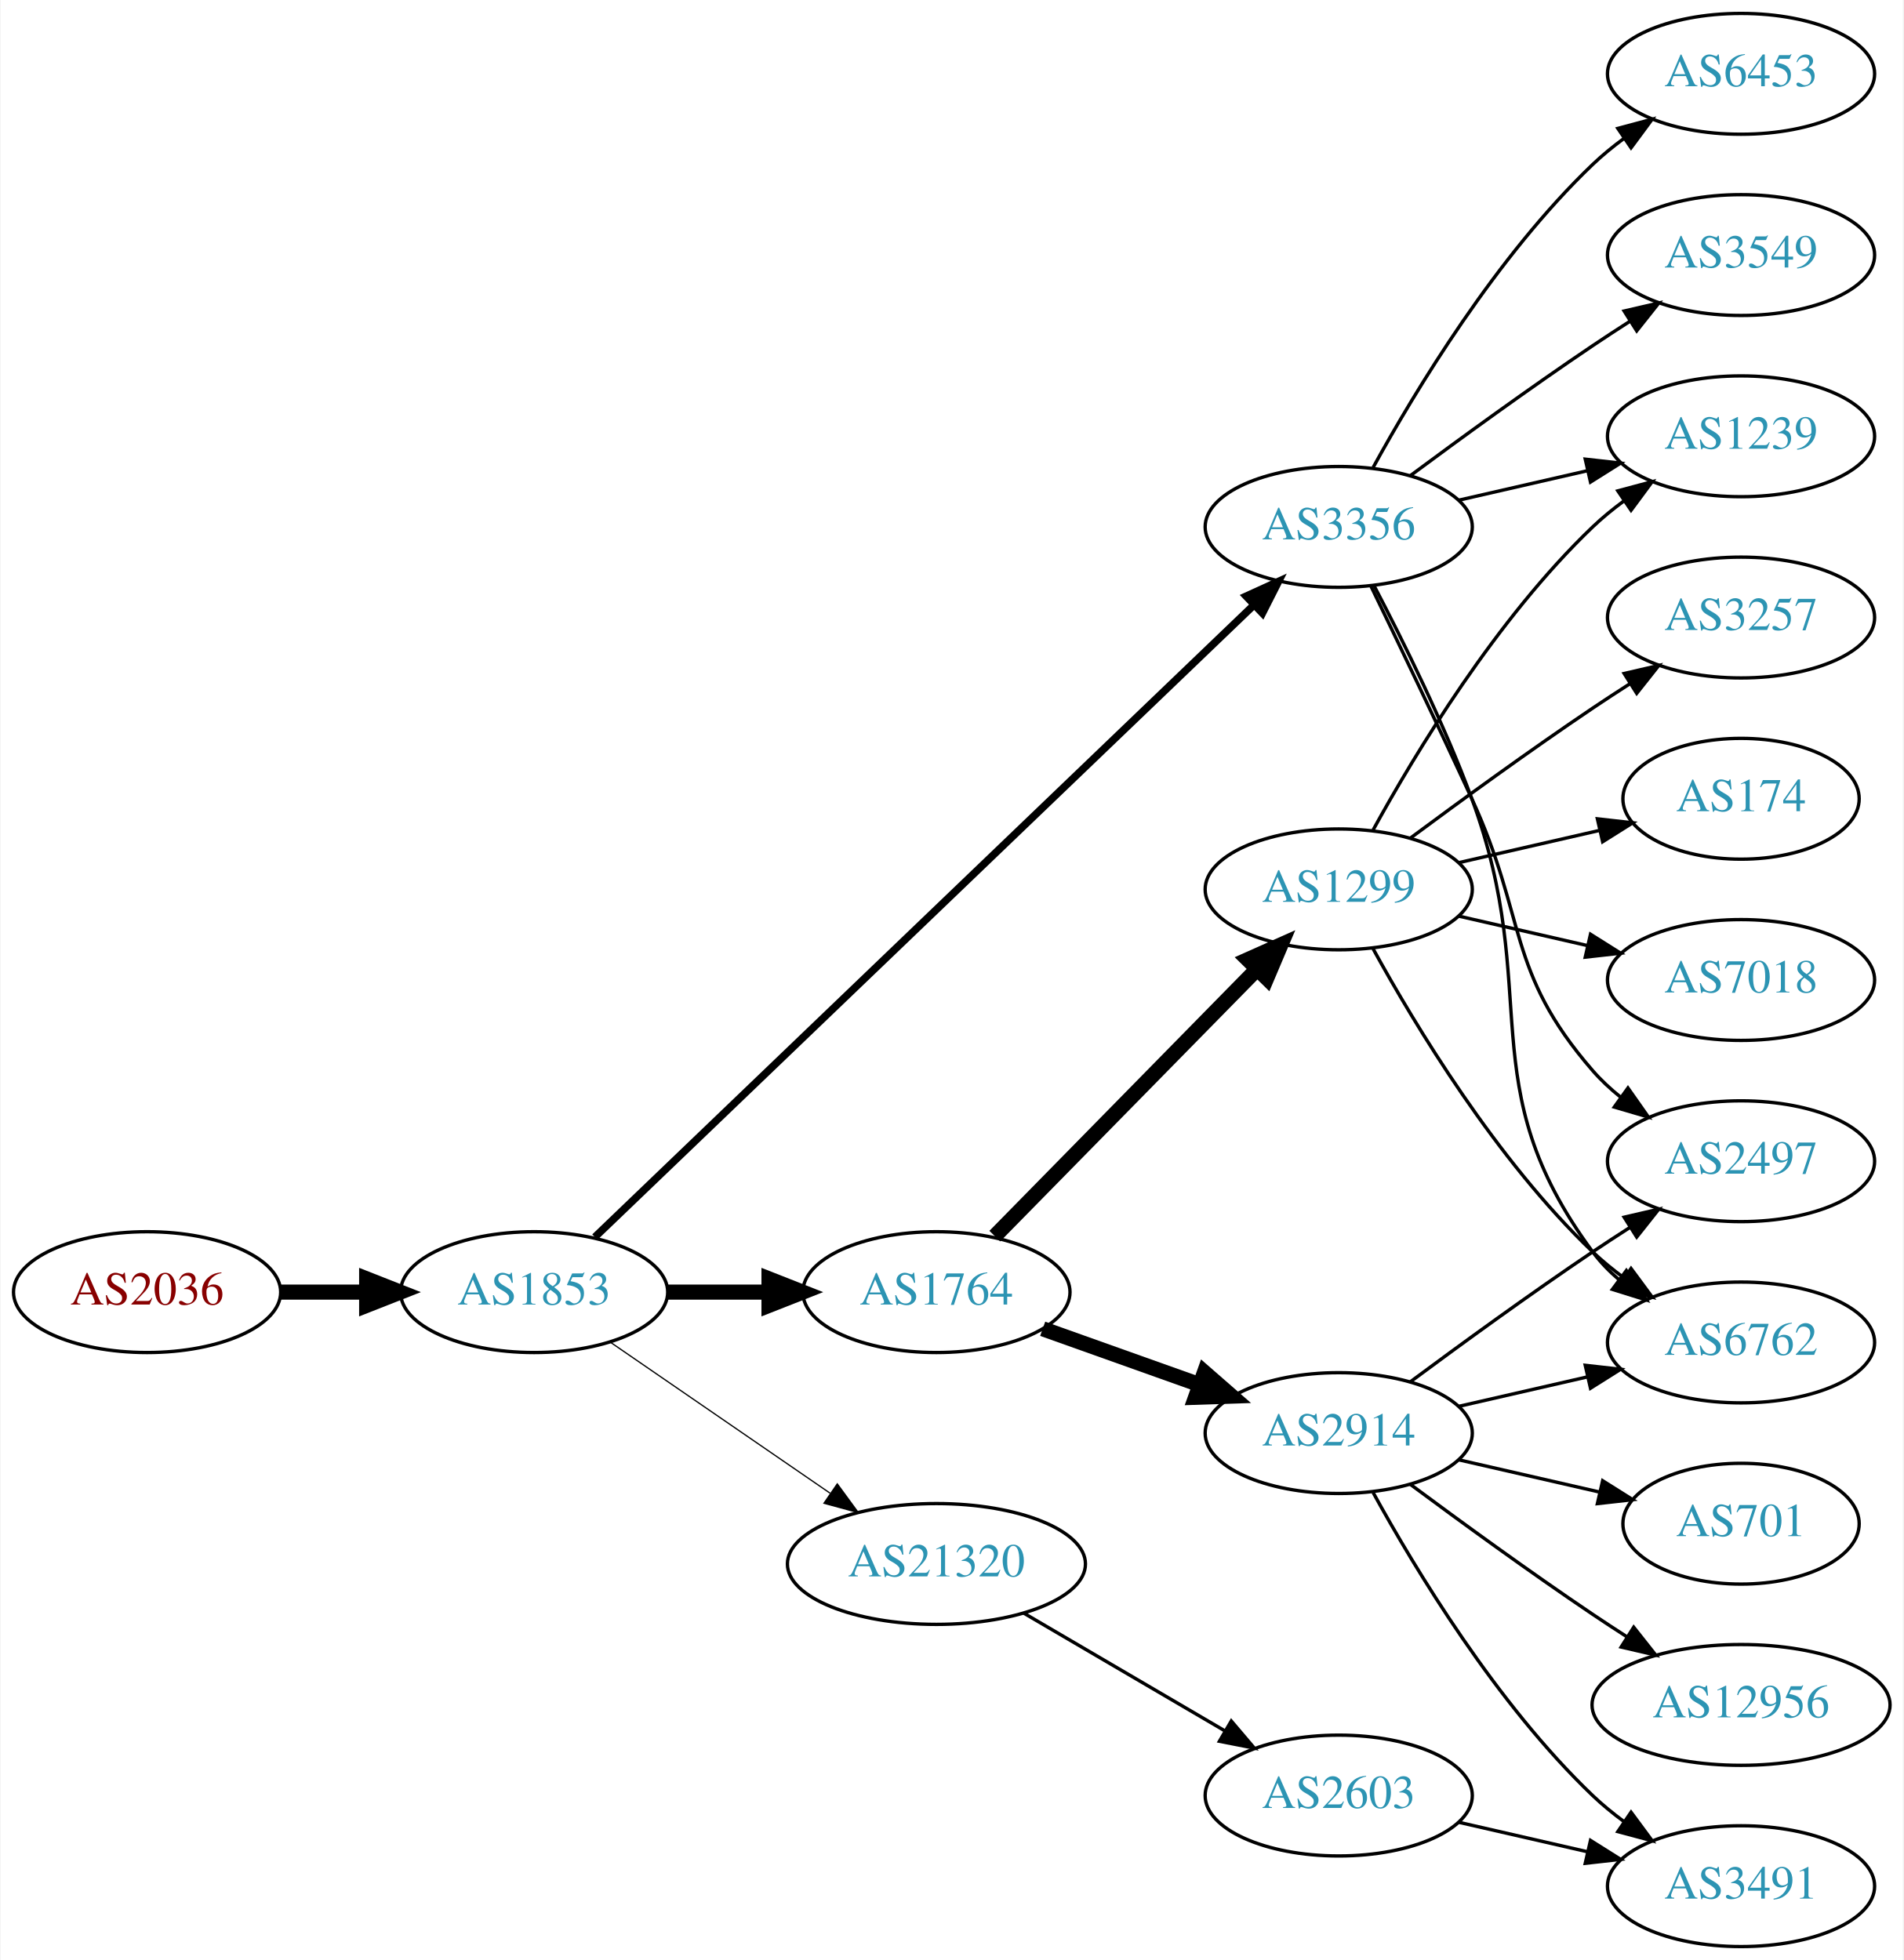
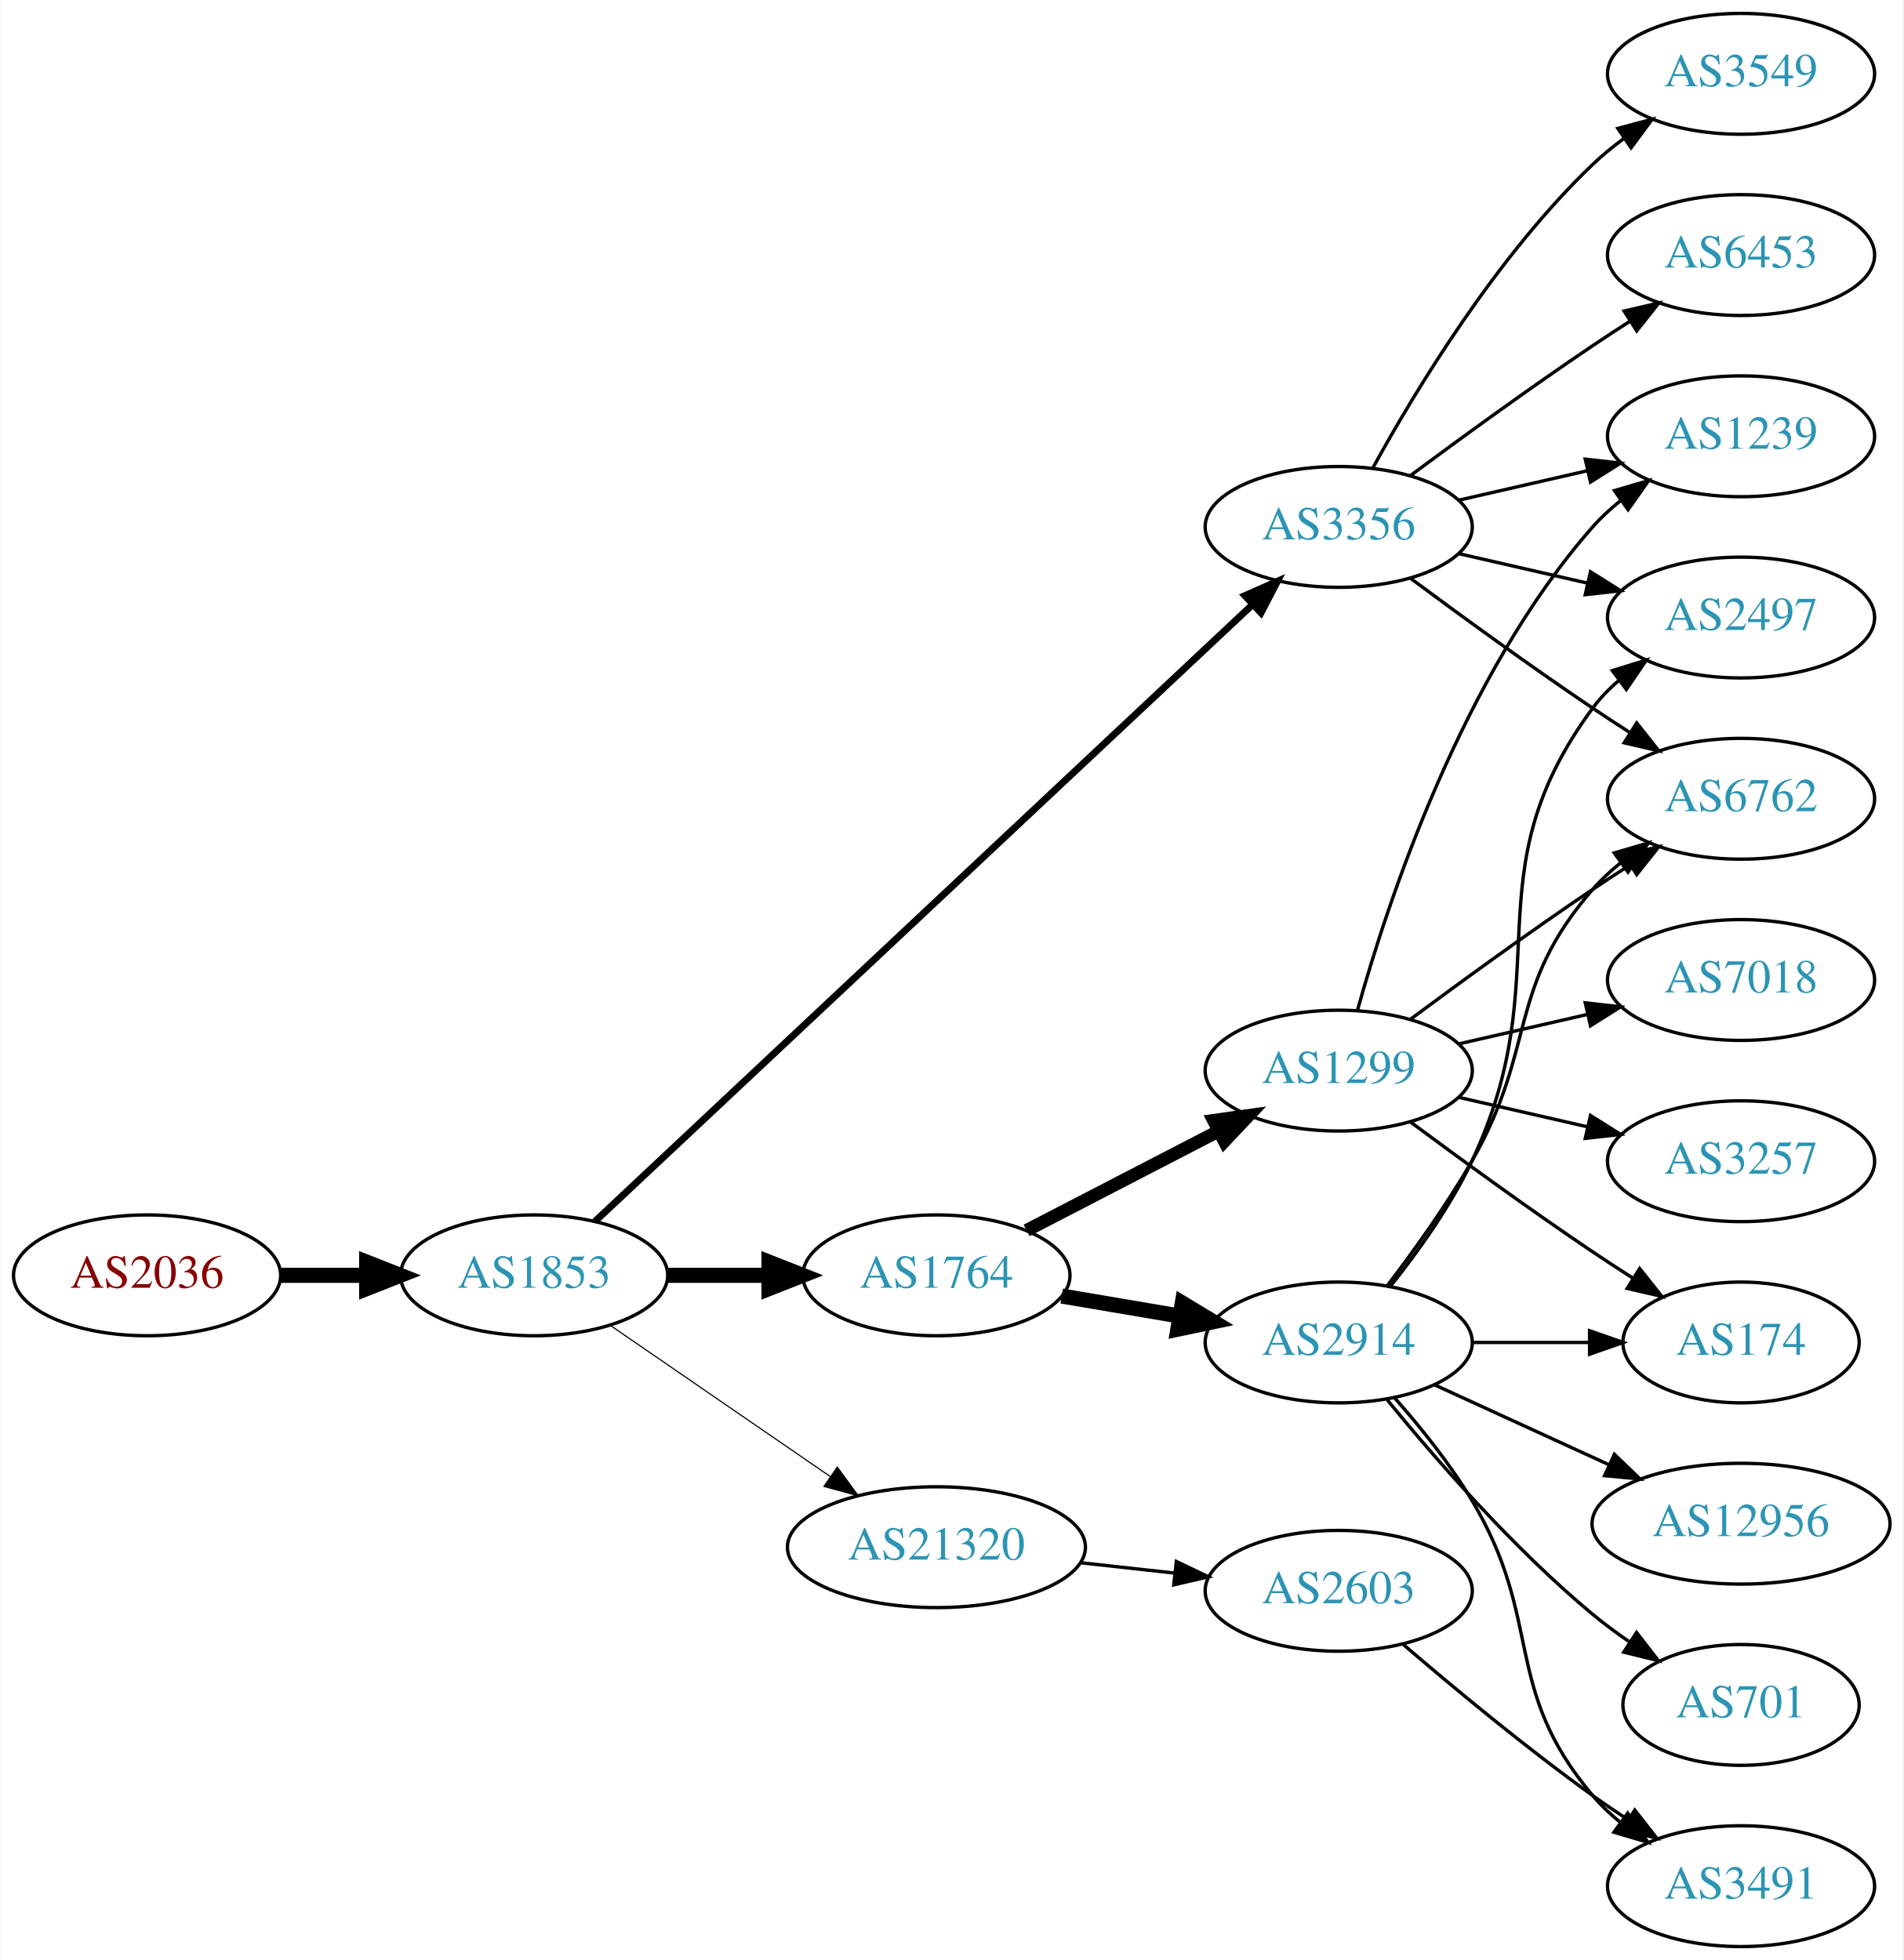
<svg xmlns="http://www.w3.org/2000/svg" xmlns:xlink="http://www.w3.org/1999/xlink" width="567pt" height="584pt" viewBox="0.00 0.00 566.66 584.00">
  <g id="graph0" class="graph" transform="scale(1 1) rotate(0) translate(4 580)">
    <polygon fill="white" stroke="none" points="-4,4 -4,-580 562.663,-580 562.663,4 -4,4" />
    <g id="node1" class="node">
      <g id="a_node1">
        <a xlink:href="/asn/2036" xlink:title="AS2036 ~ JOANNEUM RESEARCH [AT]">
-           <ellipse fill="#ffffff" stroke="black" cx="39.647" cy="-195" rx="39.794" ry="18" />
-           <text text-anchor="middle" x="39.647" y="-191.3" font-family="Times,serif" font-size="14.00" fill="#880000">AS2036</text>
+           <ellipse fill="#ffffff" stroke="black" cx="39.647" cy="-200" rx="39.794" ry="18" />
+           <text text-anchor="middle" x="39.647" y="-196.3" font-family="Times,serif" font-size="14.00" fill="#880000">AS2036</text>
        </a>
      </g>
    </g>
    <g id="node2" class="node">
      <g id="a_node2">
        <a xlink:href="/asn/1853" xlink:title="AS1853 ~ ACOnet Backbone [AT]">
-           <ellipse fill="#ffffff" stroke="black" cx="154.939" cy="-195" rx="39.794" ry="18" />
-           <text text-anchor="middle" x="154.939" y="-191.3" font-family="Times,serif" font-size="14.00" fill="#2c94b3">AS1853</text>
+           <ellipse fill="#ffffff" stroke="black" cx="154.939" cy="-200" rx="39.794" ry="18" />
+           <text text-anchor="middle" x="154.939" y="-196.3" font-family="Times,serif" font-size="14.00" fill="#2c94b3">AS1853</text>
        </a>
      </g>
    </g>
    <g id="edge1" class="edge">
-       <path fill="none" stroke="black" stroke-width="4.5" d="M79.319,-195C87.522,-195 96.286,-195 104.818,-195" />
-       <polygon fill="black" stroke="black" stroke-width="4.5" points="105.057,-198.938 115.057,-195 105.057,-191.063 105.057,-198.938" />
+       <path fill="none" stroke="black" stroke-width="4.5" d="M79.319,-200C87.522,-200 96.286,-200 104.818,-200" />
+       <polygon fill="black" stroke="black" stroke-width="4.5" points="105.057,-203.938 115.057,-200 105.057,-196.063 105.057,-203.938" />
    </g>
    <g id="node3" class="node">
      <g id="a_node3">
        <a xlink:href="/asn/1764" xlink:title="AS1764 ~ NEXTLAYER-AS [AT]">
-           <ellipse fill="#ffffff" stroke="black" cx="274.782" cy="-195" rx="39.794" ry="18" />
-           <text text-anchor="middle" x="274.782" y="-191.3" font-family="Times,serif" font-size="14.00" fill="#2c94b3">AS1764</text>
+           <ellipse fill="#ffffff" stroke="black" cx="274.782" cy="-200" rx="39.794" ry="18" />
+           <text text-anchor="middle" x="274.782" y="-196.3" font-family="Times,serif" font-size="14.00" fill="#2c94b3">AS1764</text>
        </a>
      </g>
    </g>
    <g id="edge2" class="edge">
-       <path fill="none" stroke="black" stroke-width="4.5" d="M194.852,-195C204.405,-195 214.755,-195 224.718,-195" />
-       <polygon fill="black" stroke="black" stroke-width="4.5" points="224.91,-198.938 234.91,-195 224.91,-191.063 224.91,-198.938" />
+       <path fill="none" stroke="black" stroke-width="4.5" d="M194.852,-200C204.405,-200 214.755,-200 224.718,-200" />
+       <polygon fill="black" stroke="black" stroke-width="4.5" points="224.91,-203.938 234.91,-200 224.91,-196.063 224.91,-203.938" />
    </g>
    <g id="node4" class="node">
      <g id="a_node4">
        <a xlink:href="/asn/3356" xlink:title="AS3356 ~ Level 3 Parent, LLC [US]">
          <ellipse fill="#ffffff" stroke="black" cx="394.625" cy="-423" rx="39.794" ry="18" />
          <text text-anchor="middle" x="394.625" y="-419.3" font-family="Times,serif" font-size="14.00" fill="#2c94b3">AS3356</text>
        </a>
      </g>
    </g>
    <g id="edge3" class="edge">
-       <path fill="none" stroke="black" stroke-width="2.25" d="M173.033,-211.397C214.575,-251.247 320.956,-353.293 369.192,-399.563" />
-       <polygon fill="black" stroke="black" stroke-width="2.25" points="367.046,-402.355 376.686,-406.751 371.892,-397.303 367.046,-402.355" />
+       <path fill="none" stroke="black" stroke-width="2.077" d="M173.033,-216.038C214.474,-254.918 320.44,-354.337 368.839,-399.746" />
+       <polygon fill="black" stroke="black" stroke-width="2.077" points="366.679,-402.518 376.366,-406.808 371.468,-397.413 366.679,-402.518" />
    </g>
    <g id="node5" class="node">
      <g id="a_node5">
        <a xlink:href="/asn/21320" xlink:title="AS21320 ~ GEANT Vereniging [EU]">
-           <ellipse fill="#ffffff" stroke="black" cx="274.782" cy="-114" rx="44.393" ry="18" />
-           <text text-anchor="middle" x="274.782" y="-110.3" font-family="Times,serif" font-size="14.00" fill="#2c94b3">AS21320</text>
+           <ellipse fill="#ffffff" stroke="black" cx="274.782" cy="-119" rx="44.393" ry="18" />
+           <text text-anchor="middle" x="274.782" y="-115.3" font-family="Times,serif" font-size="14.00" fill="#2c94b3">AS21320</text>
        </a>
      </g>
    </g>
    <g id="edge4" class="edge">
-       <path fill="none" stroke="black" stroke-width="0.375" d="M177.554,-180.143C195.926,-167.515 222.519,-149.236 243.095,-135.093" />
-       <polygon fill="black" stroke="black" stroke-width="0.375" points="245.246,-137.862 251.504,-129.313 241.281,-132.093 245.246,-137.862" />
+       <path fill="none" stroke="black" stroke-width="0.346" d="M177.554,-185.143C195.926,-172.515 222.519,-154.236 243.095,-140.093" />
+       <polygon fill="black" stroke="black" stroke-width="0.346" points="245.246,-142.862 251.504,-134.313 241.281,-137.093 245.246,-142.862" />
    </g>
    <g id="node6" class="node">
      <g id="a_node6">
-         <a xlink:href="/asn/2914" xlink:title="AS2914 ~ NTT America, Inc. [US]">
-           <ellipse fill="#ffffff" stroke="black" cx="394.625" cy="-153" rx="39.794" ry="18" />
-           <text text-anchor="middle" x="394.625" y="-149.3" font-family="Times,serif" font-size="14.00" fill="#2c94b3">AS2914</text>
+         <a xlink:href="/asn/1299" xlink:title="AS1299 ~ Telia Carrier [EU]">
+           <ellipse fill="#ffffff" stroke="black" cx="394.625" cy="-261" rx="39.794" ry="18" />
+           <text text-anchor="middle" x="394.625" y="-257.3" font-family="Times,serif" font-size="14.00" fill="#2c94b3">AS1299</text>
        </a>
      </g>
    </g>
    <g id="edge5" class="edge">
-       <path fill="none" stroke="black" stroke-width="4.5" d="M306.436,-184.075C320.645,-179.01 337.729,-172.922 352.994,-167.481" />
-       <polygon fill="black" stroke="black" stroke-width="4.5" points="354.617,-171.083 362.715,-164.017 351.973,-163.665 354.617,-171.083" />
+       <path fill="none" stroke="black" stroke-width="3.857" d="M301.643,-213.387C318.451,-222.087 340.567,-233.535 358.899,-243.025" />
+       <polygon fill="black" stroke="black" stroke-width="3.857" points="357.334,-246.156 367.824,-247.645 360.552,-239.939 357.334,-246.156" />
    </g>
    <g id="node7" class="node">
      <g id="a_node7">
-         <a xlink:href="/asn/1299" xlink:title="AS1299 ~ Telia Carrier [EU]">
-           <ellipse fill="#ffffff" stroke="black" cx="394.625" cy="-315" rx="39.794" ry="18" />
-           <text text-anchor="middle" x="394.625" y="-311.3" font-family="Times,serif" font-size="14.00" fill="#2c94b3">AS1299</text>
+         <a xlink:href="/asn/2914" xlink:title="AS2914 ~ NTT America, Inc. [US]">
+           <ellipse fill="#ffffff" stroke="black" cx="394.625" cy="-180" rx="39.794" ry="18" />
+           <text text-anchor="middle" x="394.625" y="-176.3" font-family="Times,serif" font-size="14.00" fill="#2c94b3">AS2914</text>
        </a>
      </g>
    </g>
    <g id="edge6" class="edge">
-       <path fill="none" stroke="black" stroke-width="4.5" d="M292.168,-211.685C312.483,-232.373 347.244,-267.77 370.327,-291.276" />
-       <polygon fill="black" stroke="black" stroke-width="4.5" points="367.562,-294.08 377.378,-298.456 373.181,-288.562 367.562,-294.08" />
-     </g>
-     <g id="node8" class="node">
-       <g id="a_node8">
-         <a xlink:href="/asn/3549" xlink:title="AS3549 ~ Level 3 Parent, LLC [US]">
-           <ellipse fill="#ffffff" stroke="black" cx="514.467" cy="-504" rx="39.794" ry="18" />
-           <text text-anchor="middle" x="514.467" y="-500.3" font-family="Times,serif" font-size="14.00" fill="#2c94b3">AS3549</text>
-         </a>
-       </g>
-     </g>
-     <g id="edge7" class="edge">
-       <path fill="none" stroke="black" d="M415.955,-438.277C430.817,-449.304 451.562,-464.407 470.271,-477 473.82,-479.389 477.57,-481.839 481.319,-484.242" />
-       <polygon fill="black" stroke="black" points="479.645,-487.325 489.967,-489.712 483.387,-481.409 479.645,-487.325" />
+       <path fill="none" stroke="black" stroke-width="4.5" d="M312.1,-193.836C323.189,-191.954 335.536,-189.859 347.199,-187.879" />
+       <polygon fill="black" stroke="black" stroke-width="4.5" points="348.023,-191.733 357.223,-186.178 346.706,-183.969 348.023,-191.733" />
    </g>
    <g id="node9" class="node">
      <g id="a_node9">
        <a xlink:href="/asn/6762" xlink:title="AS6762 ~ TELECOM ITALIA SPARKLE S.p.A. [IT]">
-           <ellipse fill="#ffffff" stroke="black" cx="514.467" cy="-180" rx="39.794" ry="18" />
-           <text text-anchor="middle" x="514.467" y="-176.3" font-family="Times,serif" font-size="14.00" fill="#2c94b3">AS6762</text>
-         </a>
-       </g>
-     </g>
-     <g id="edge8" class="edge">
-       <path fill="none" stroke="black" d="M405.192,-405.394C413.677,-389.255 425.978,-364.516 434.271,-342 455.732,-283.73 433.368,-256.941 470.271,-207 472.505,-203.977 475.187,-201.214 478.108,-198.707" />
-       <polygon fill="black" stroke="black" points="480.303,-201.437 486.252,-192.669 476.134,-195.814 480.303,-201.437" />
+           <ellipse fill="#ffffff" stroke="black" cx="514.467" cy="-342" rx="39.794" ry="18" />
+           <text text-anchor="middle" x="514.467" y="-338.3" font-family="Times,serif" font-size="14.00" fill="#2c94b3">AS6762</text>
+         </a>
+       </g>
+     </g>
+     <g id="edge14" class="edge">
+       <path fill="none" stroke="black" d="M415.955,-407.723C430.817,-396.696 451.562,-381.593 470.271,-369 473.82,-366.611 477.57,-364.161 481.319,-361.758" />
+       <polygon fill="black" stroke="black" points="483.387,-364.591 489.967,-356.288 479.645,-358.675 483.387,-364.591" />
    </g>
    <g id="node10" class="node">
      <g id="a_node10">
+         <a xlink:href="/asn/2497" xlink:title="AS2497 ~ Internet Initiative Japan Inc. [JP]">
+           <ellipse fill="#ffffff" stroke="black" cx="514.467" cy="-396" rx="39.794" ry="18" />
+           <text text-anchor="middle" x="514.467" y="-392.3" font-family="Times,serif" font-size="14.00" fill="#2c94b3">AS2497</text>
+         </a>
+       </g>
+     </g>
+     <g id="edge13" class="edge">
+       <path fill="none" stroke="black" d="M430.344,-415.045C442.344,-412.296 455.965,-409.175 468.657,-406.267" />
+       <polygon fill="black" stroke="black" points="469.623,-409.636 478.589,-403.991 468.06,-402.813 469.623,-409.636" />
+     </g>
+     <g id="node14" class="node">
+       <g id="a_node14">
+         <a xlink:href="/asn/6453" xlink:title="AS6453 ~ TATA COMMUNICATIONS (AMERICA) INC [US]">
+           <ellipse fill="#ffffff" stroke="black" cx="514.467" cy="-504" rx="39.794" ry="18" />
+           <text text-anchor="middle" x="514.467" y="-500.3" font-family="Times,serif" font-size="14.00" fill="#2c94b3">AS6453</text>
+         </a>
+       </g>
+     </g>
+     <g id="edge15" class="edge">
+       <path fill="none" stroke="black" d="M415.955,-438.277C430.817,-449.304 451.562,-464.407 470.271,-477 473.82,-479.389 477.57,-481.839 481.319,-484.242" />
+       <polygon fill="black" stroke="black" points="479.645,-487.325 489.967,-489.712 483.387,-481.409 479.645,-487.325" />
+     </g>
+     <g id="node15" class="node">
+       <g id="a_node15">
+         <a xlink:href="/asn/3549" xlink:title="AS3549 ~ Level 3 Parent, LLC [US]">
+           <ellipse fill="#ffffff" stroke="black" cx="514.467" cy="-558" rx="39.794" ry="18" />
+           <text text-anchor="middle" x="514.467" y="-554.3" font-family="Times,serif" font-size="14.00" fill="#2c94b3">AS3549</text>
+         </a>
+       </g>
+     </g>
+     <g id="edge16" class="edge">
+       <path fill="none" stroke="black" d="M404.866,-440.713C417.411,-463.561 441.588,-503.611 470.271,-531 473.139,-533.739 476.328,-536.347 479.637,-538.785" />
+       <polygon fill="black" stroke="black" points="477.761,-541.742 487.996,-544.477 481.7,-535.956 477.761,-541.742" />
+     </g>
+     <g id="node16" class="node">
+       <g id="a_node16">
        <a xlink:href="/asn/1239" xlink:title="AS1239 ~ Sprint [US]">
          <ellipse fill="#ffffff" stroke="black" cx="514.467" cy="-450" rx="39.794" ry="18" />
          <text text-anchor="middle" x="514.467" y="-446.3" font-family="Times,serif" font-size="14.00" fill="#2c94b3">AS1239</text>
        </a>
      </g>
    </g>
-     <g id="edge9" class="edge">
+     <g id="edge17" class="edge">
      <path fill="none" stroke="black" d="M430.344,-430.955C442.344,-433.704 455.965,-436.825 468.657,-439.733" />
      <polygon fill="black" stroke="black" points="468.06,-443.187 478.589,-442.009 469.623,-436.364 468.06,-443.187" />
-     </g>
-     <g id="node11" class="node">
-       <g id="a_node11">
-         <a xlink:href="/asn/6453" xlink:title="AS6453 ~ TATA COMMUNICATIONS (AMERICA) INC [US]">
-           <ellipse fill="#ffffff" stroke="black" cx="514.467" cy="-558" rx="39.794" ry="18" />
-           <text text-anchor="middle" x="514.467" y="-554.3" font-family="Times,serif" font-size="14.00" fill="#2c94b3">AS6453</text>
-         </a>
-       </g>
-     </g>
-     <g id="edge10" class="edge">
-       <path fill="none" stroke="black" d="M404.866,-440.713C417.411,-463.561 441.588,-503.611 470.271,-531 473.139,-533.739 476.328,-536.347 479.637,-538.785" />
-       <polygon fill="black" stroke="black" points="477.761,-541.742 487.996,-544.477 481.7,-535.956 477.761,-541.742" />
-     </g>
-     <g id="node12" class="node">
-       <g id="a_node12">
-         <a xlink:href="/asn/2497" xlink:title="AS2497 ~ Internet Initiative Japan Inc. [JP]">
-           <ellipse fill="#ffffff" stroke="black" cx="514.467" cy="-234" rx="39.794" ry="18" />
-           <text text-anchor="middle" x="514.467" y="-230.3" font-family="Times,serif" font-size="14.00" fill="#2c94b3">AS2497</text>
-         </a>
-       </g>
-     </g>
-     <g id="edge11" class="edge">
-       <path fill="none" stroke="black" d="M404.206,-405.367C412.13,-389.002 424.166,-363.935 434.271,-342 450.755,-306.219 444.437,-290.742 470.271,-261 472.736,-258.162 475.573,-255.523 478.59,-253.094" />
-       <polygon fill="black" stroke="black" points="480.777,-255.833 486.868,-247.164 476.701,-250.142 480.777,-255.833" />
    </g>
    <g id="node19" class="node">
      <g id="a_node19">
        <a xlink:href="/asn/2603" xlink:title="AS2603 ~ NORDUnet [NO]">
-           <ellipse fill="#ffffff" stroke="black" cx="394.625" cy="-45" rx="39.794" ry="18" />
-           <text text-anchor="middle" x="394.625" y="-41.3" font-family="Times,serif" font-size="14.00" fill="#2c94b3">AS2603</text>
-         </a>
-       </g>
+           <ellipse fill="#ffffff" stroke="black" cx="394.625" cy="-106" rx="39.794" ry="18" />
+           <text text-anchor="middle" x="394.625" y="-102.3" font-family="Times,serif" font-size="14.00" fill="#2c94b3">AS2603</text>
+         </a>
+       </g>
+     </g>
+     <g id="edge23" class="edge">
+       <path fill="none" stroke="black" d="M317.661,-114.38C326.697,-113.383 336.319,-112.322 345.57,-111.301" />
+       <polygon fill="black" stroke="black" points="346.251,-114.747 355.807,-110.172 345.483,-107.79 346.251,-114.747" />
+     </g>
+     <g id="edge20" class="edge">
+       <path fill="none" stroke="black" d="M415.955,-276.277C430.817,-287.304 451.562,-302.407 470.271,-315 473.82,-317.389 477.57,-319.839 481.319,-322.242" />
+       <polygon fill="black" stroke="black" points="479.645,-325.325 489.967,-327.712 483.387,-319.409 479.645,-325.325" />
+     </g>
+     <g id="node11" class="node">
+       <g id="a_node11">
+         <a xlink:href="/asn/174" xlink:title="AS174 ~ Cogent Communications [US]">
+           <ellipse fill="#ffffff" stroke="black" cx="514.467" cy="-180" rx="35.194" ry="18" />
+           <text text-anchor="middle" x="514.467" y="-176.3" font-family="Times,serif" font-size="14.00" fill="#2c94b3">AS174</text>
+         </a>
+       </g>
+     </g>
+     <g id="edge19" class="edge">
+       <path fill="none" stroke="black" d="M415.955,-245.723C430.817,-234.696 451.562,-219.593 470.271,-207 474.088,-204.431 478.138,-201.79 482.169,-199.214" />
+       <polygon fill="black" stroke="black" points="484.273,-202.025 490.863,-193.729 480.538,-196.105 484.273,-202.025" />
    </g>
    <g id="edge22" class="edge">
-       <path fill="none" stroke="black" d="M300.773,-99.367C318.271,-89.122 341.824,-75.331 360.83,-64.202" />
-       <polygon fill="black" stroke="black" points="362.614,-67.213 369.475,-59.14 359.077,-61.173 362.614,-67.213" />
-     </g>
-     <g id="edge13" class="edge">
-       <path fill="none" stroke="black" d="M430.344,-160.955C442.344,-163.704 455.965,-166.825 468.657,-169.733" />
-       <polygon fill="black" stroke="black" points="468.06,-173.187 478.589,-172.009 469.623,-166.364 468.06,-173.187" />
-     </g>
-     <g id="edge14" class="edge">
-       <path fill="none" stroke="black" d="M415.955,-168.277C430.817,-179.304 451.562,-194.407 470.271,-207 473.82,-209.389 477.57,-211.839 481.319,-214.242" />
-       <polygon fill="black" stroke="black" points="479.645,-217.325 489.967,-219.712 483.387,-211.409 479.645,-217.325" />
+       <path fill="none" stroke="black" d="M400.197,-278.946C409.103,-310.995 431.387,-378.842 470.271,-423 472.755,-425.821 475.605,-428.449 478.63,-430.871" />
+       <polygon fill="black" stroke="black" points="476.748,-433.828 486.92,-436.791 480.816,-428.131 476.748,-433.828" />
+     </g>
+     <g id="node17" class="node">
+       <g id="a_node17">
+         <a xlink:href="/asn/7018" xlink:title="AS7018 ~ AT&amp;T Services, Inc. [US]">
+           <ellipse fill="#ffffff" stroke="black" cx="514.467" cy="-288" rx="39.794" ry="18" />
+           <text text-anchor="middle" x="514.467" y="-284.3" font-family="Times,serif" font-size="14.00" fill="#2c94b3">AS7018</text>
+         </a>
+       </g>
+     </g>
+     <g id="edge18" class="edge">
+       <path fill="none" stroke="black" d="M430.344,-268.955C442.344,-271.704 455.965,-274.825 468.657,-277.733" />
+       <polygon fill="black" stroke="black" points="468.06,-281.187 478.589,-280.009 469.623,-274.364 468.06,-281.187" />
+     </g>
+     <g id="node18" class="node">
+       <g id="a_node18">
+         <a xlink:href="/asn/3257" xlink:title="AS3257 ~ GTT [DE]">
+           <ellipse fill="#ffffff" stroke="black" cx="514.467" cy="-234" rx="39.794" ry="18" />
+           <text text-anchor="middle" x="514.467" y="-230.3" font-family="Times,serif" font-size="14.00" fill="#2c94b3">AS3257</text>
+         </a>
+       </g>
+     </g>
+     <g id="edge21" class="edge">
+       <path fill="none" stroke="black" d="M430.344,-253.045C442.344,-250.296 455.965,-247.175 468.657,-244.267" />
+       <polygon fill="black" stroke="black" points="469.623,-247.636 478.589,-241.991 468.06,-240.813 469.623,-247.636" />
+     </g>
+     <g id="node8" class="node">
+       <g id="a_node8">
+         <a xlink:href="/asn/701" xlink:title="AS701 ~ UUNET [US]">
+           <ellipse fill="#ffffff" stroke="black" cx="514.467" cy="-72" rx="35.194" ry="18" />
+           <text text-anchor="middle" x="514.467" y="-68.3" font-family="Times,serif" font-size="14.00" fill="#2c94b3">AS701</text>
+         </a>
+       </g>
+     </g>
+     <g id="edge7" class="edge">
+       <path fill="none" stroke="black" d="M409.044,-162.935C423.158,-145.625 446.573,-118.655 470.271,-99 473.734,-96.128 477.527,-93.331 481.381,-90.692" />
+       <polygon fill="black" stroke="black" points="483.343,-93.592 489.814,-85.203 479.524,-87.725 483.343,-93.592" />
+     </g>
+     <g id="edge8" class="edge">
+       <path fill="none" stroke="black" d="M409.086,-196.913C416.979,-207.27 426.828,-220.992 434.271,-234 453.835,-268.194 444.437,-285.258 470.271,-315 472.736,-317.838 475.573,-320.477 478.59,-322.906" />
+       <polygon fill="black" stroke="black" points="476.701,-325.858 486.868,-328.836 480.777,-320.167 476.701,-325.858" />
+     </g>
+     <g id="edge9" class="edge">
+       <path fill="none" stroke="black" d="M410.225,-196.991C418.312,-207.155 427.974,-220.655 434.271,-234 460.77,-290.159 433.368,-319.059 470.271,-369 472.505,-372.023 475.187,-374.786 478.108,-377.293" />
+       <polygon fill="black" stroke="black" points="476.134,-380.186 486.252,-383.331 480.303,-374.563 476.134,-380.186" />
+     </g>
+     <g id="edge10" class="edge">
+       <path fill="none" stroke="black" d="M434.537,-180C445.624,-180 457.783,-180 469.166,-180" />
+       <polygon fill="black" stroke="black" points="469.348,-183.5 479.348,-180 469.348,-176.5 469.348,-183.5" />
+     </g>
+     <g id="node12" class="node">
+       <g id="a_node12">
+         <a xlink:href="/asn/12956" xlink:title="AS12956 ~ TELXIUS [ES]">
+           <ellipse fill="#ffffff" stroke="black" cx="514.467" cy="-126" rx="44.393" ry="18" />
+           <text text-anchor="middle" x="514.467" y="-122.3" font-family="Times,serif" font-size="14.00" fill="#2c94b3">AS12956</text>
+         </a>
+       </g>
+     </g>
+     <g id="edge11" class="edge">
+       <path fill="none" stroke="black" d="M423.253,-167.339C438.751,-160.238 458.318,-151.272 475.264,-143.506" />
+       <polygon fill="black" stroke="black" points="476.734,-146.683 484.367,-139.335 473.818,-140.319 476.734,-146.683" />
    </g>
    <g id="node13" class="node">
      <g id="a_node13">
-         <a xlink:href="/asn/12956" xlink:title="AS12956 ~ TELXIUS [ES]">
-           <ellipse fill="#ffffff" stroke="black" cx="514.467" cy="-72" rx="44.393" ry="18" />
-           <text text-anchor="middle" x="514.467" y="-68.3" font-family="Times,serif" font-size="14.00" fill="#2c94b3">AS12956</text>
-         </a>
-       </g>
-     </g>
-     <g id="edge12" class="edge">
-       <path fill="none" stroke="black" d="M415.955,-137.723C430.817,-126.696 451.562,-111.593 470.271,-99 473.561,-96.785 477.024,-94.518 480.498,-92.285" />
-       <polygon fill="black" stroke="black" points="482.495,-95.163 489.065,-86.852 478.746,-89.252 482.495,-95.163" />
-     </g>
-     <g id="node14" class="node">
-       <g id="a_node14">
-         <a xlink:href="/asn/701" xlink:title="AS701 ~ UUNET [US]">
-           <ellipse fill="#ffffff" stroke="black" cx="514.467" cy="-126" rx="35.194" ry="18" />
-           <text text-anchor="middle" x="514.467" y="-122.3" font-family="Times,serif" font-size="14.00" fill="#2c94b3">AS701</text>
-         </a>
-       </g>
-     </g>
-     <g id="edge15" class="edge">
-       <path fill="none" stroke="black" d="M430.344,-145.045C443.436,-142.045 458.459,-138.604 472.099,-135.478" />
-       <polygon fill="black" stroke="black" points="473.241,-138.807 482.207,-133.162 471.677,-131.984 473.241,-138.807" />
-     </g>
-     <g id="node15" class="node">
-       <g id="a_node15">
        <a xlink:href="/asn/3491" xlink:title="AS3491 ~ PCCW Global, Inc. [US]">
          <ellipse fill="#ffffff" stroke="black" cx="514.467" cy="-18" rx="39.794" ry="18" />
          <text text-anchor="middle" x="514.467" y="-14.3" font-family="Times,serif" font-size="14.00" fill="#2c94b3">AS3491</text>
        </a>
      </g>
    </g>
-     <g id="edge16" class="edge">
-       <path fill="none" stroke="black" d="M404.866,-135.287C417.411,-112.439 441.588,-72.389 470.271,-45 473.139,-42.261 476.328,-39.653 479.637,-37.215" />
-       <polygon fill="black" stroke="black" points="481.7,-40.044 487.996,-31.523 477.761,-34.258 481.7,-40.044" />
-     </g>
-     <g id="edge18" class="edge">
-       <path fill="none" stroke="black" d="M404.866,-297.287C417.411,-274.439 441.588,-234.389 470.271,-207 473.139,-204.261 476.328,-201.653 479.637,-199.215" />
-       <polygon fill="black" stroke="black" points="481.7,-202.044 487.996,-193.523 477.761,-196.258 481.7,-202.044" />
-     </g>
-     <g id="edge21" class="edge">
-       <path fill="none" stroke="black" d="M404.866,-332.713C417.411,-355.561 441.588,-395.611 470.271,-423 473.139,-425.739 476.328,-428.347 479.637,-430.785" />
-       <polygon fill="black" stroke="black" points="477.761,-433.742 487.996,-436.477 481.7,-427.956 477.761,-433.742" />
-     </g>
-     <g id="node16" class="node">
-       <g id="a_node16">
-         <a xlink:href="/asn/7018" xlink:title="AS7018 ~ AT&amp;T Services, Inc. [US]">
-           <ellipse fill="#ffffff" stroke="black" cx="514.467" cy="-288" rx="39.794" ry="18" />
-           <text text-anchor="middle" x="514.467" y="-284.3" font-family="Times,serif" font-size="14.00" fill="#2c94b3">AS7018</text>
-         </a>
-       </g>
-     </g>
-     <g id="edge17" class="edge">
-       <path fill="none" stroke="black" d="M430.344,-307.045C442.344,-304.296 455.965,-301.175 468.657,-298.267" />
-       <polygon fill="black" stroke="black" points="469.623,-301.636 478.589,-295.991 468.06,-294.813 469.623,-301.636" />
-     </g>
-     <g id="node17" class="node">
-       <g id="a_node17">
-         <a xlink:href="/asn/3257" xlink:title="AS3257 ~ GTT [DE]">
-           <ellipse fill="#ffffff" stroke="black" cx="514.467" cy="-396" rx="39.794" ry="18" />
-           <text text-anchor="middle" x="514.467" y="-392.3" font-family="Times,serif" font-size="14.00" fill="#2c94b3">AS3257</text>
-         </a>
-       </g>
-     </g>
-     <g id="edge19" class="edge">
-       <path fill="none" stroke="black" d="M415.955,-330.277C430.817,-341.304 451.562,-356.407 470.271,-369 473.82,-371.389 477.57,-373.839 481.319,-376.242" />
-       <polygon fill="black" stroke="black" points="479.645,-379.325 489.967,-381.712 483.387,-373.409 479.645,-379.325" />
-     </g>
-     <g id="node18" class="node">
-       <g id="a_node18">
-         <a xlink:href="/asn/174" xlink:title="AS174 ~ Cogent Communications [US]">
-           <ellipse fill="#ffffff" stroke="black" cx="514.467" cy="-342" rx="35.194" ry="18" />
-           <text text-anchor="middle" x="514.467" y="-338.3" font-family="Times,serif" font-size="14.00" fill="#2c94b3">AS174</text>
-         </a>
-       </g>
-     </g>
-     <g id="edge20" class="edge">
-       <path fill="none" stroke="black" d="M430.344,-322.955C443.436,-325.955 458.459,-329.396 472.099,-332.522" />
-       <polygon fill="black" stroke="black" points="471.677,-336.016 482.207,-334.838 473.241,-329.193 471.677,-336.016" />
-     </g>
-     <g id="edge23" class="edge">
-       <path fill="none" stroke="black" d="M430.344,-37.045C442.344,-34.296 455.965,-31.175 468.657,-28.267" />
-       <polygon fill="black" stroke="black" points="469.623,-31.636 478.589,-25.991 468.06,-24.813 469.623,-31.636" />
+     <g id="edge12" class="edge">
+       <path fill="none" stroke="black" d="M411.255,-163.515C418.875,-154.892 427.773,-143.884 434.271,-133 455.933,-96.718 443.04,-77.314 470.271,-45 472.693,-42.126 475.501,-39.462 478.501,-37.017" />
+       <polygon fill="black" stroke="black" points="480.69,-39.754 486.754,-31.066 476.596,-34.076 480.69,-39.754" />
+     </g>
+     <g id="edge24" class="edge">
+       <path fill="none" stroke="black" d="M413.823,-90.036C428.63,-77.318 450.275,-59.333 470.271,-45 473.667,-42.566 477.282,-40.11 480.917,-37.724" />
+       <polygon fill="black" stroke="black" points="482.814,-40.666 489.348,-32.326 479.039,-34.771 482.814,-40.666" />
    </g>
  </g>
</svg>
